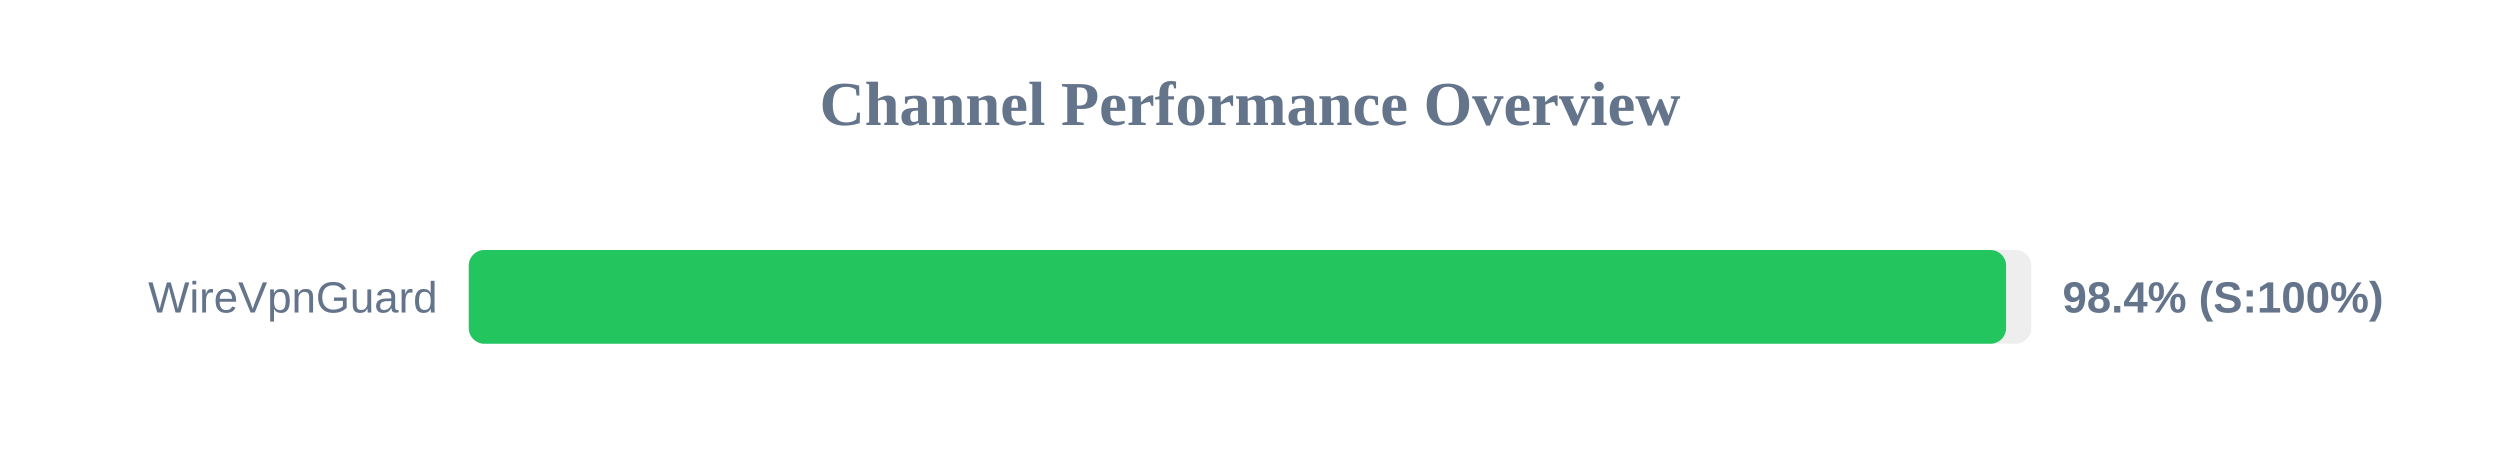
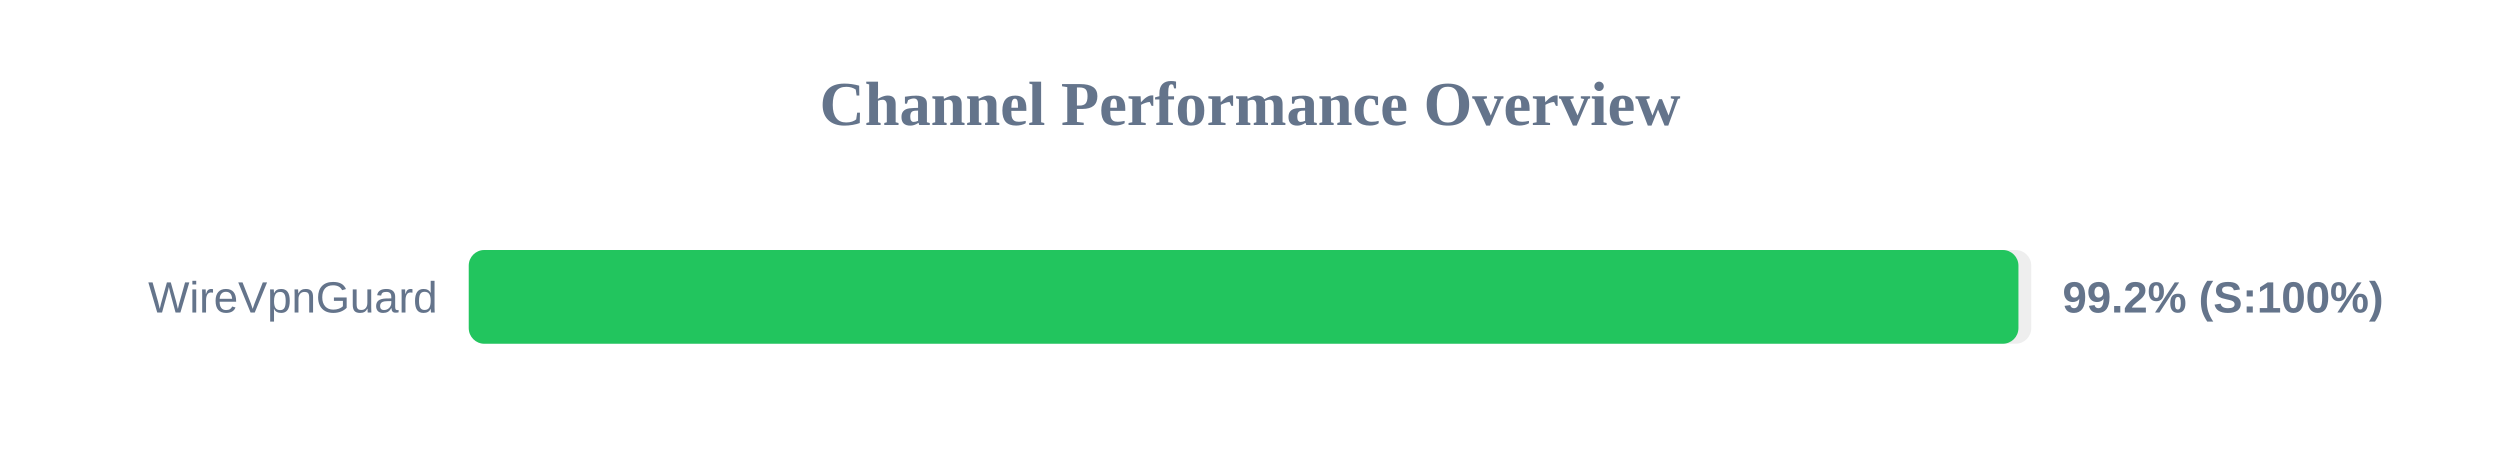
<svg xmlns="http://www.w3.org/2000/svg" width="800" height="150" version="1.1">
  <style>
        .row { font: 14px Arial; fill: #64748b; }
        .score { font: bold 14px Arial; fill: #64748b; }
    </style>
  <text x="400" y="40" text-anchor="middle" font-size="20px" font-weight="bold" fill="#64748b">Channel Performance Overview</text>
  <rect x="150" y="80" width="500" height="30" fill="#eee" rx="5" />
-   <rect x="150" y="80" width="491.95" height="30" fill="#22c55e" rx="5" />
+   <rect x="150" y="80" width="495.9" height="30" fill="#22c55e" rx="5" />
  <text x="140" y="100" text-anchor="end" class="row">WireVpnGuard</text>
-   <text x="660" y="100" text-anchor="start" class="score">98.4% (S:100%)</text>
+   <text x="660" y="100" text-anchor="start" class="score">99.2% (S:100%)</text>
</svg>
